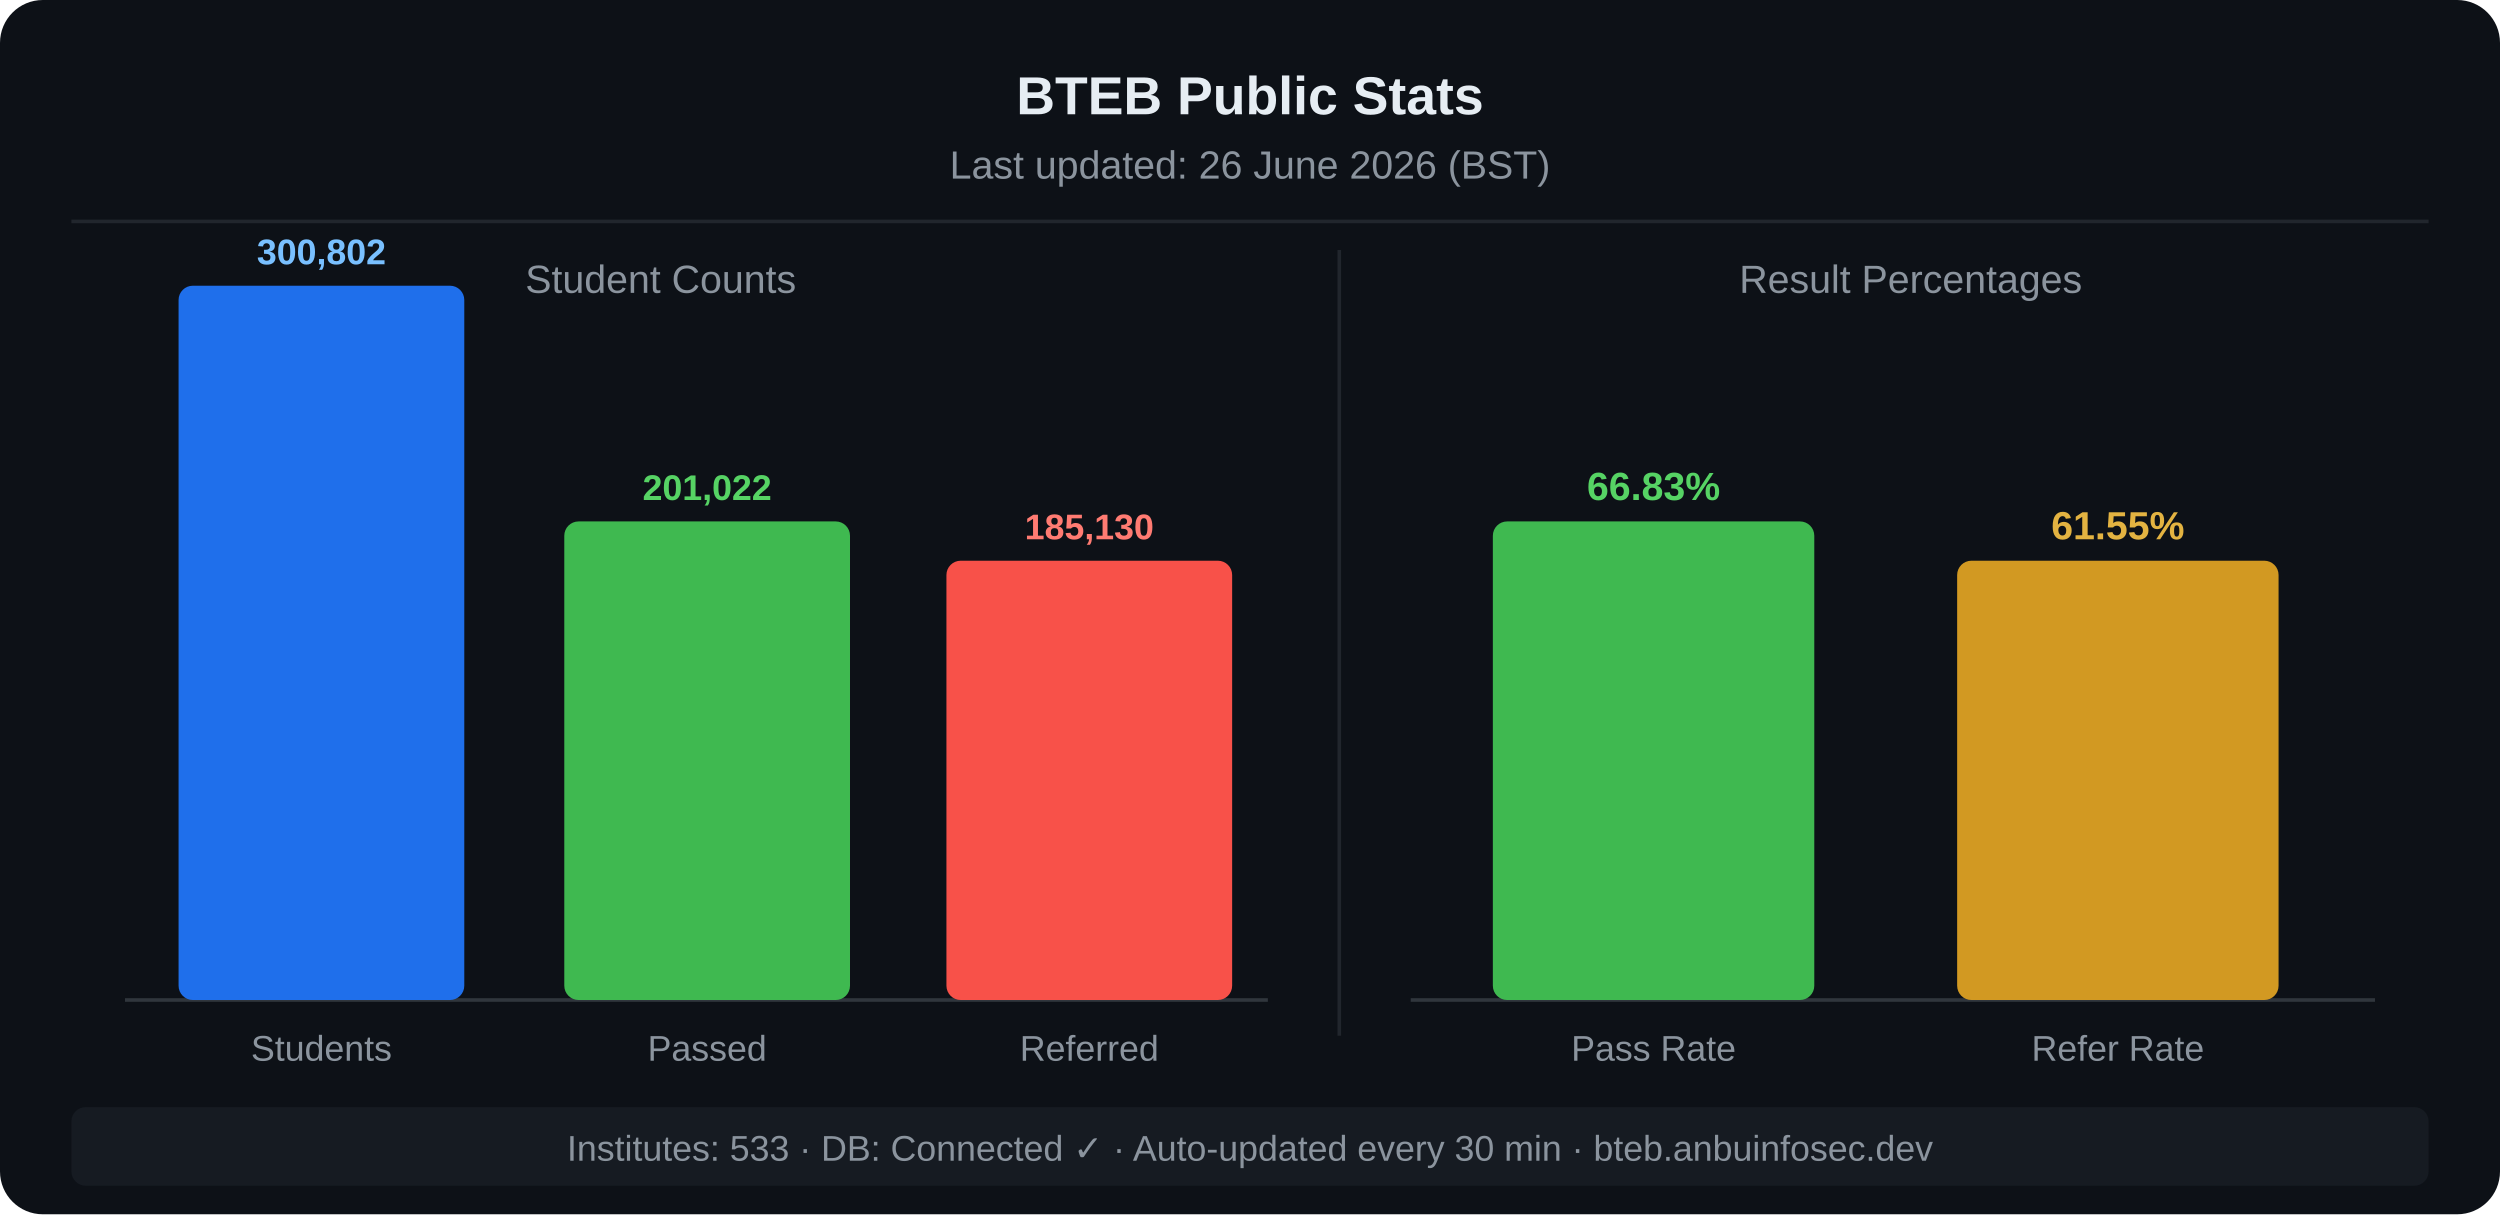
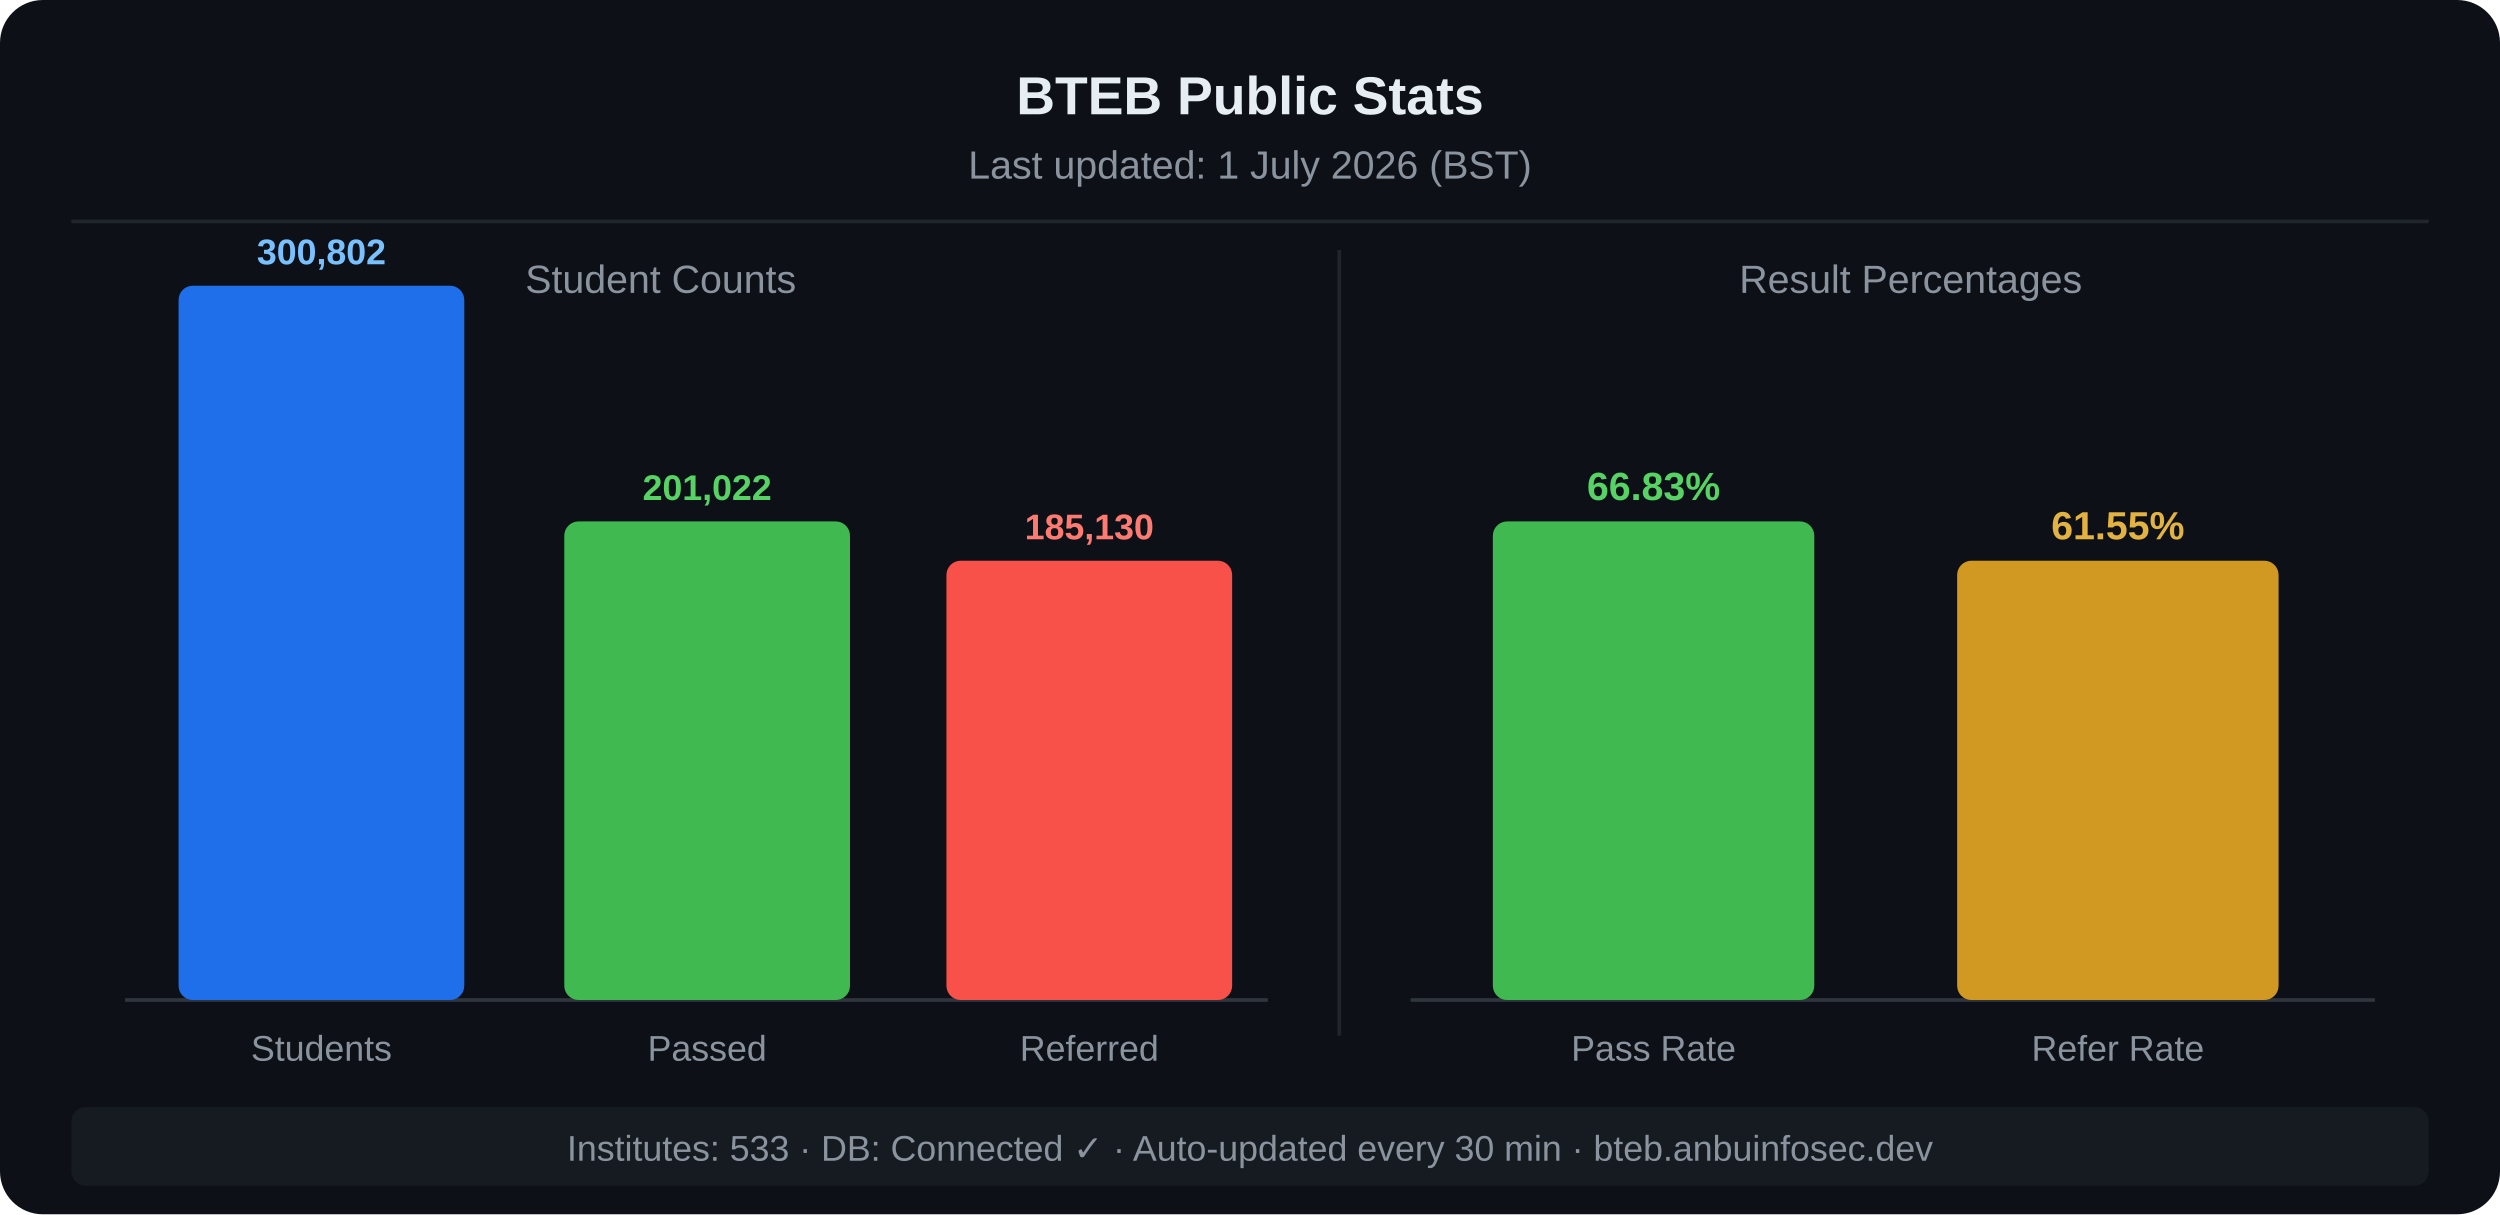
<svg xmlns="http://www.w3.org/2000/svg" width="700" height="340" viewBox="0 0 700 340">
  <rect width="700" height="340" fill="#0d1117" rx="12" />
  <text x="350" y="32" text-anchor="middle" fill="#e6edf3" font-family="'Segoe UI',Arial,sans-serif" font-size="15" font-weight="bold">BTEB Public Stats</text>
-   <text x="350" y="50" text-anchor="middle" fill="#8b949e" font-family="'Segoe UI',Arial,sans-serif" font-size="11">Last updated: 26 June 2026 (BST)</text>
+   <text x="350" y="50" text-anchor="middle" fill="#8b949e" font-family="'Segoe UI',Arial,sans-serif" font-size="11">Last updated: 1 July 2026 (BST)</text>
  <line x1="20" y1="62" x2="680" y2="62" stroke="#21262d" stroke-width="1" />
  <text x="185" y="82" text-anchor="middle" fill="#8b949e" font-family="'Segoe UI',Arial,sans-serif" font-size="11">Student Counts</text>
  <text x="535" y="82" text-anchor="middle" fill="#8b949e" font-family="'Segoe UI',Arial,sans-serif" font-size="11">Result Percentages</text>
  <line x1="375" y1="70" x2="375" y2="290" stroke="#21262d" stroke-width="1" />
  <line x1="35" y1="280" x2="355" y2="280" stroke="#30363d" stroke-width="1" />
  <line x1="395" y1="280" x2="665" y2="280" stroke="#30363d" stroke-width="1" />
  <rect x="50" y="80" width="80" height="200" fill="#1f6feb" rx="4" />
  <text x="90" y="74" text-anchor="middle" fill="#79c0ff" font-family="'Segoe UI',Arial,sans-serif" font-size="10" font-weight="bold">300,802</text>
  <text x="90" y="297" text-anchor="middle" fill="#8b949e" font-family="'Segoe UI',Arial,sans-serif" font-size="10">Students</text>
  <rect x="158" y="146" width="80" height="134" fill="#3fb950" rx="4" />
  <text x="198" y="140" text-anchor="middle" fill="#56d364" font-family="'Segoe UI',Arial,sans-serif" font-size="10" font-weight="bold">201,022</text>
  <text x="198" y="297" text-anchor="middle" fill="#8b949e" font-family="'Segoe UI',Arial,sans-serif" font-size="10">Passed</text>
  <rect x="265" y="157" width="80" height="123" fill="#f85149" rx="4" />
  <text x="305" y="151" text-anchor="middle" fill="#ff7b72" font-family="'Segoe UI',Arial,sans-serif" font-size="10" font-weight="bold">185,130</text>
  <text x="305" y="297" text-anchor="middle" fill="#8b949e" font-family="'Segoe UI',Arial,sans-serif" font-size="10">Referred</text>
  <rect x="418" y="146" width="90" height="134" fill="#3fb950" rx="4" />
  <text x="463" y="140" text-anchor="middle" fill="#56d364" font-family="'Segoe UI',Arial,sans-serif" font-size="11" font-weight="bold">66.83%</text>
  <text x="463" y="297" text-anchor="middle" fill="#8b949e" font-family="'Segoe UI',Arial,sans-serif" font-size="10">Pass Rate</text>
  <rect x="548" y="157" width="90" height="123" fill="#d29922" rx="4" />
  <text x="593" y="151" text-anchor="middle" fill="#e3b341" font-family="'Segoe UI',Arial,sans-serif" font-size="11" font-weight="bold">61.55%</text>
  <text x="593" y="297" text-anchor="middle" fill="#8b949e" font-family="'Segoe UI',Arial,sans-serif" font-size="10">Refer Rate</text>
  <rect x="20" y="310" width="660" height="22" fill="#161b22" rx="4" />
  <text x="350" y="325" text-anchor="middle" fill="#8b949e" font-family="'Segoe UI',Arial,sans-serif" font-size="10">Institutes: 533 · DB: Connected ✓ · Auto-updated every 30 min · bteb.anbuinfosec.dev</text>
</svg>
